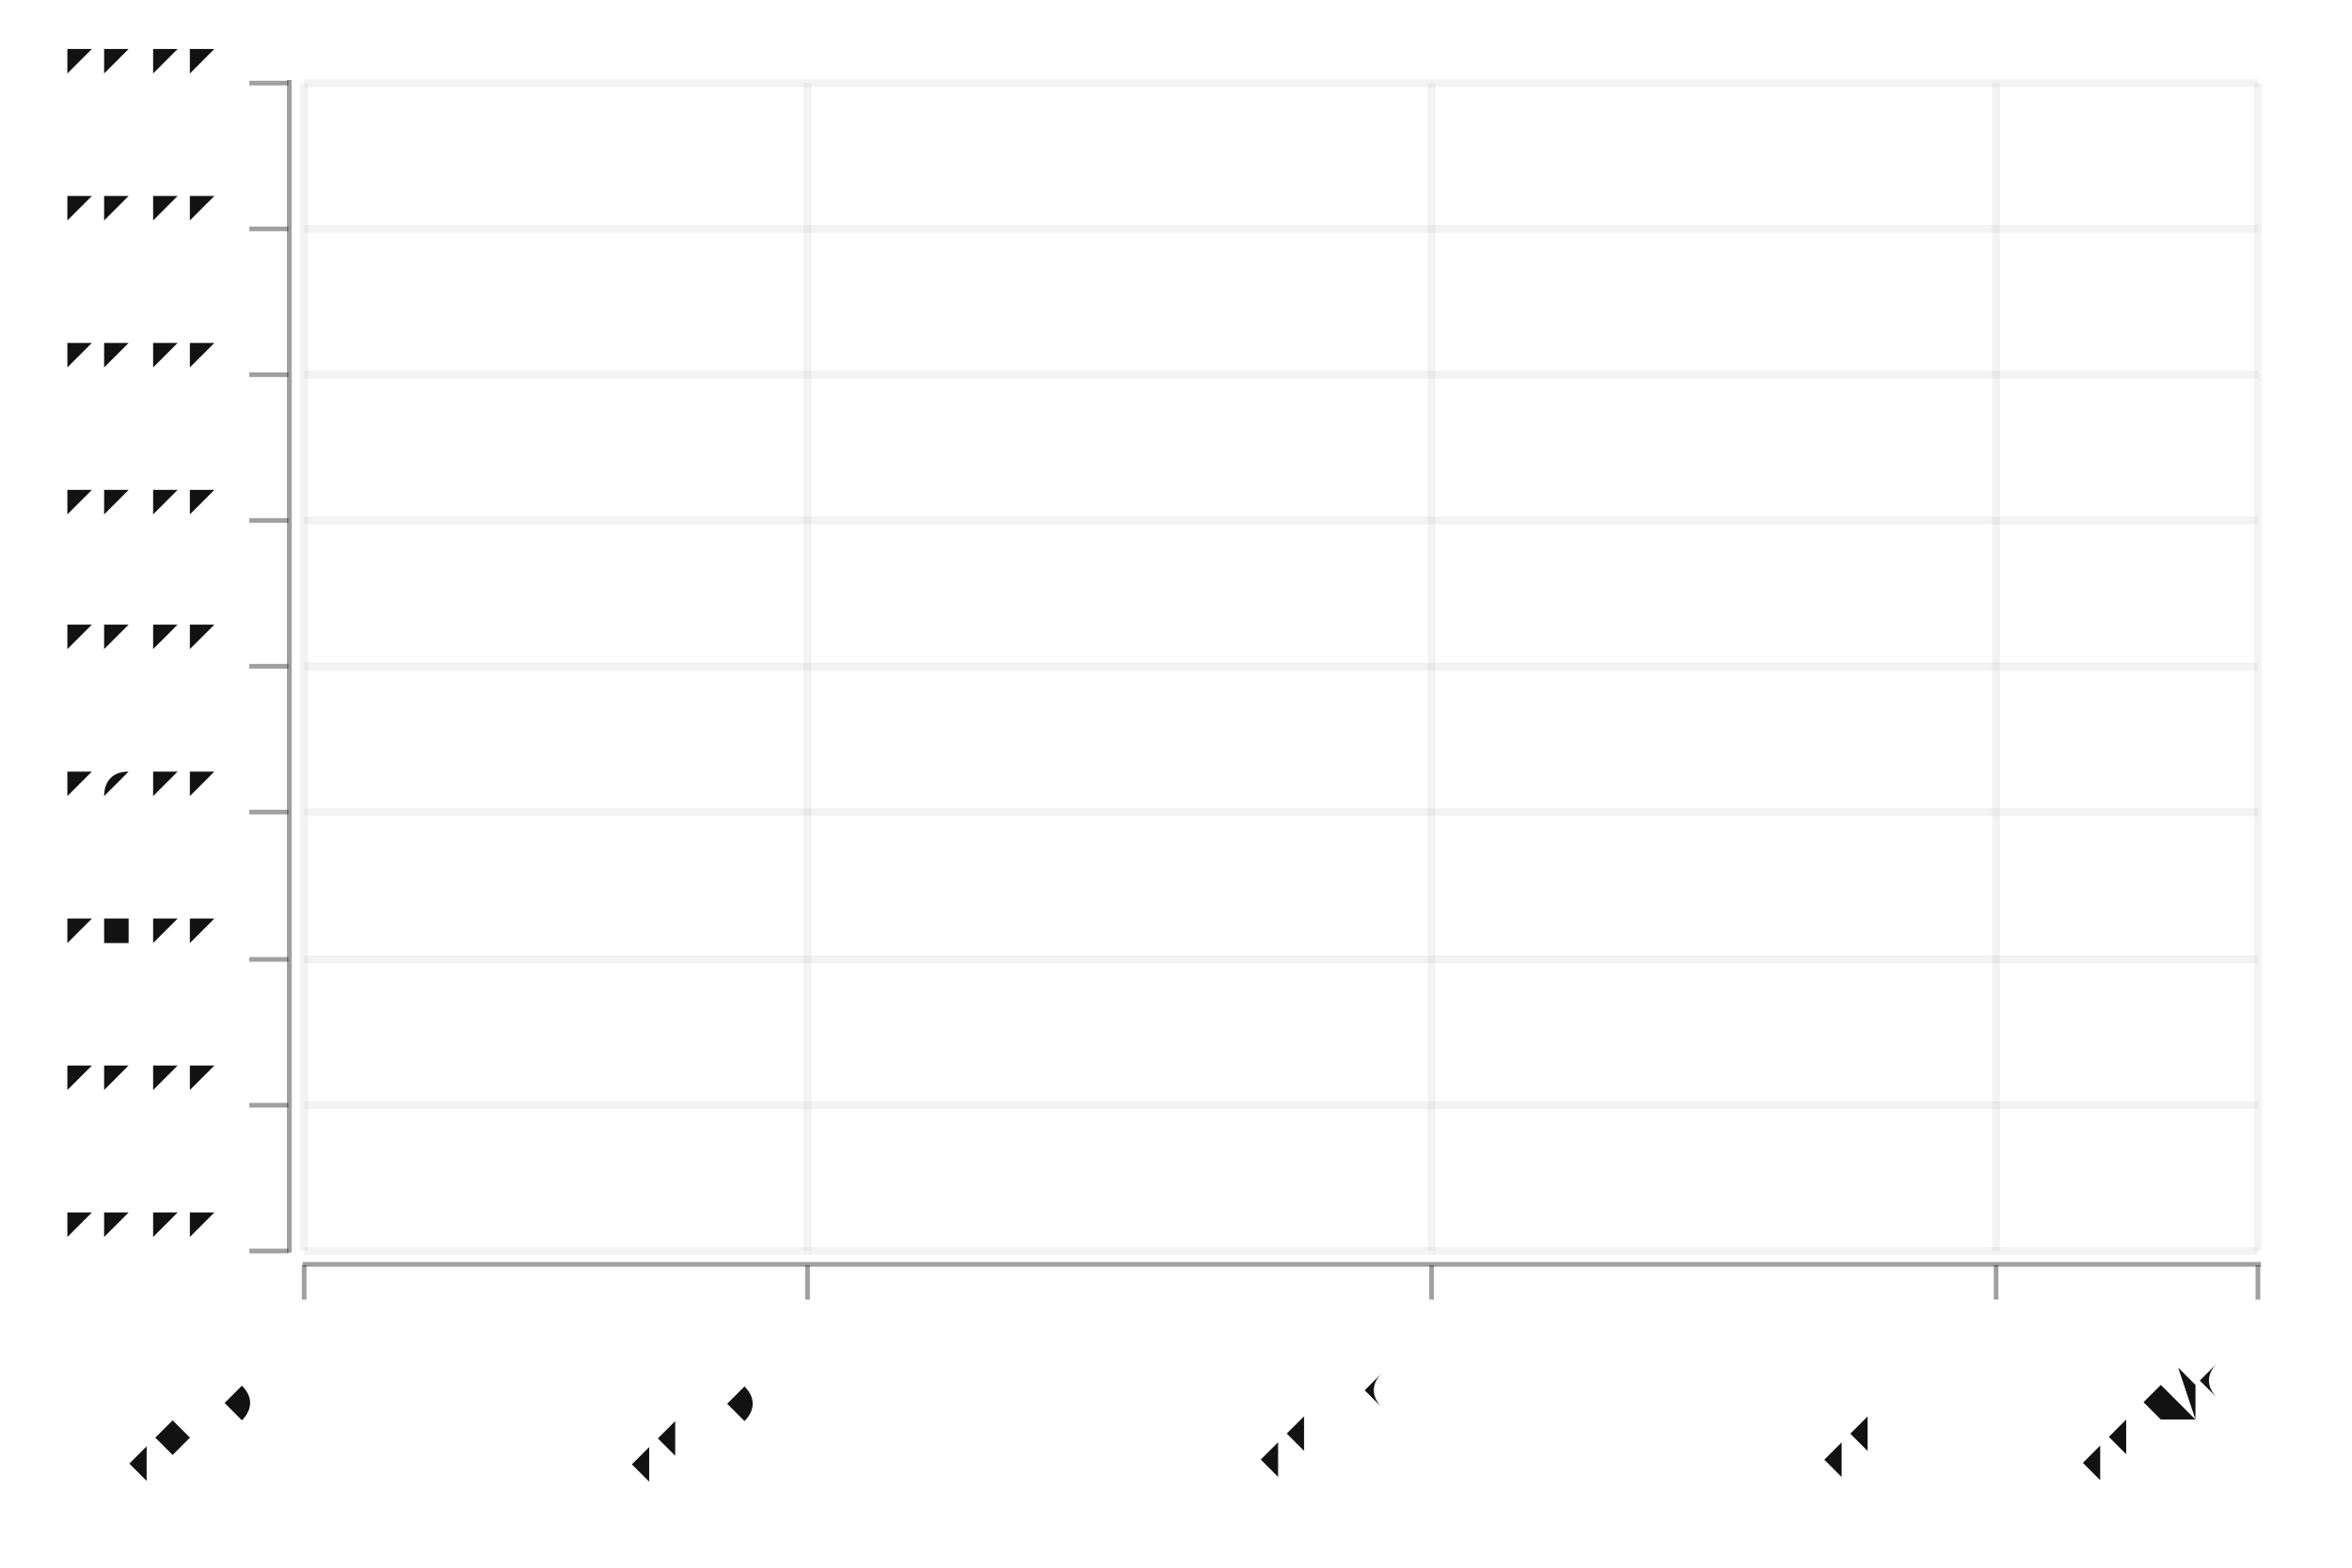
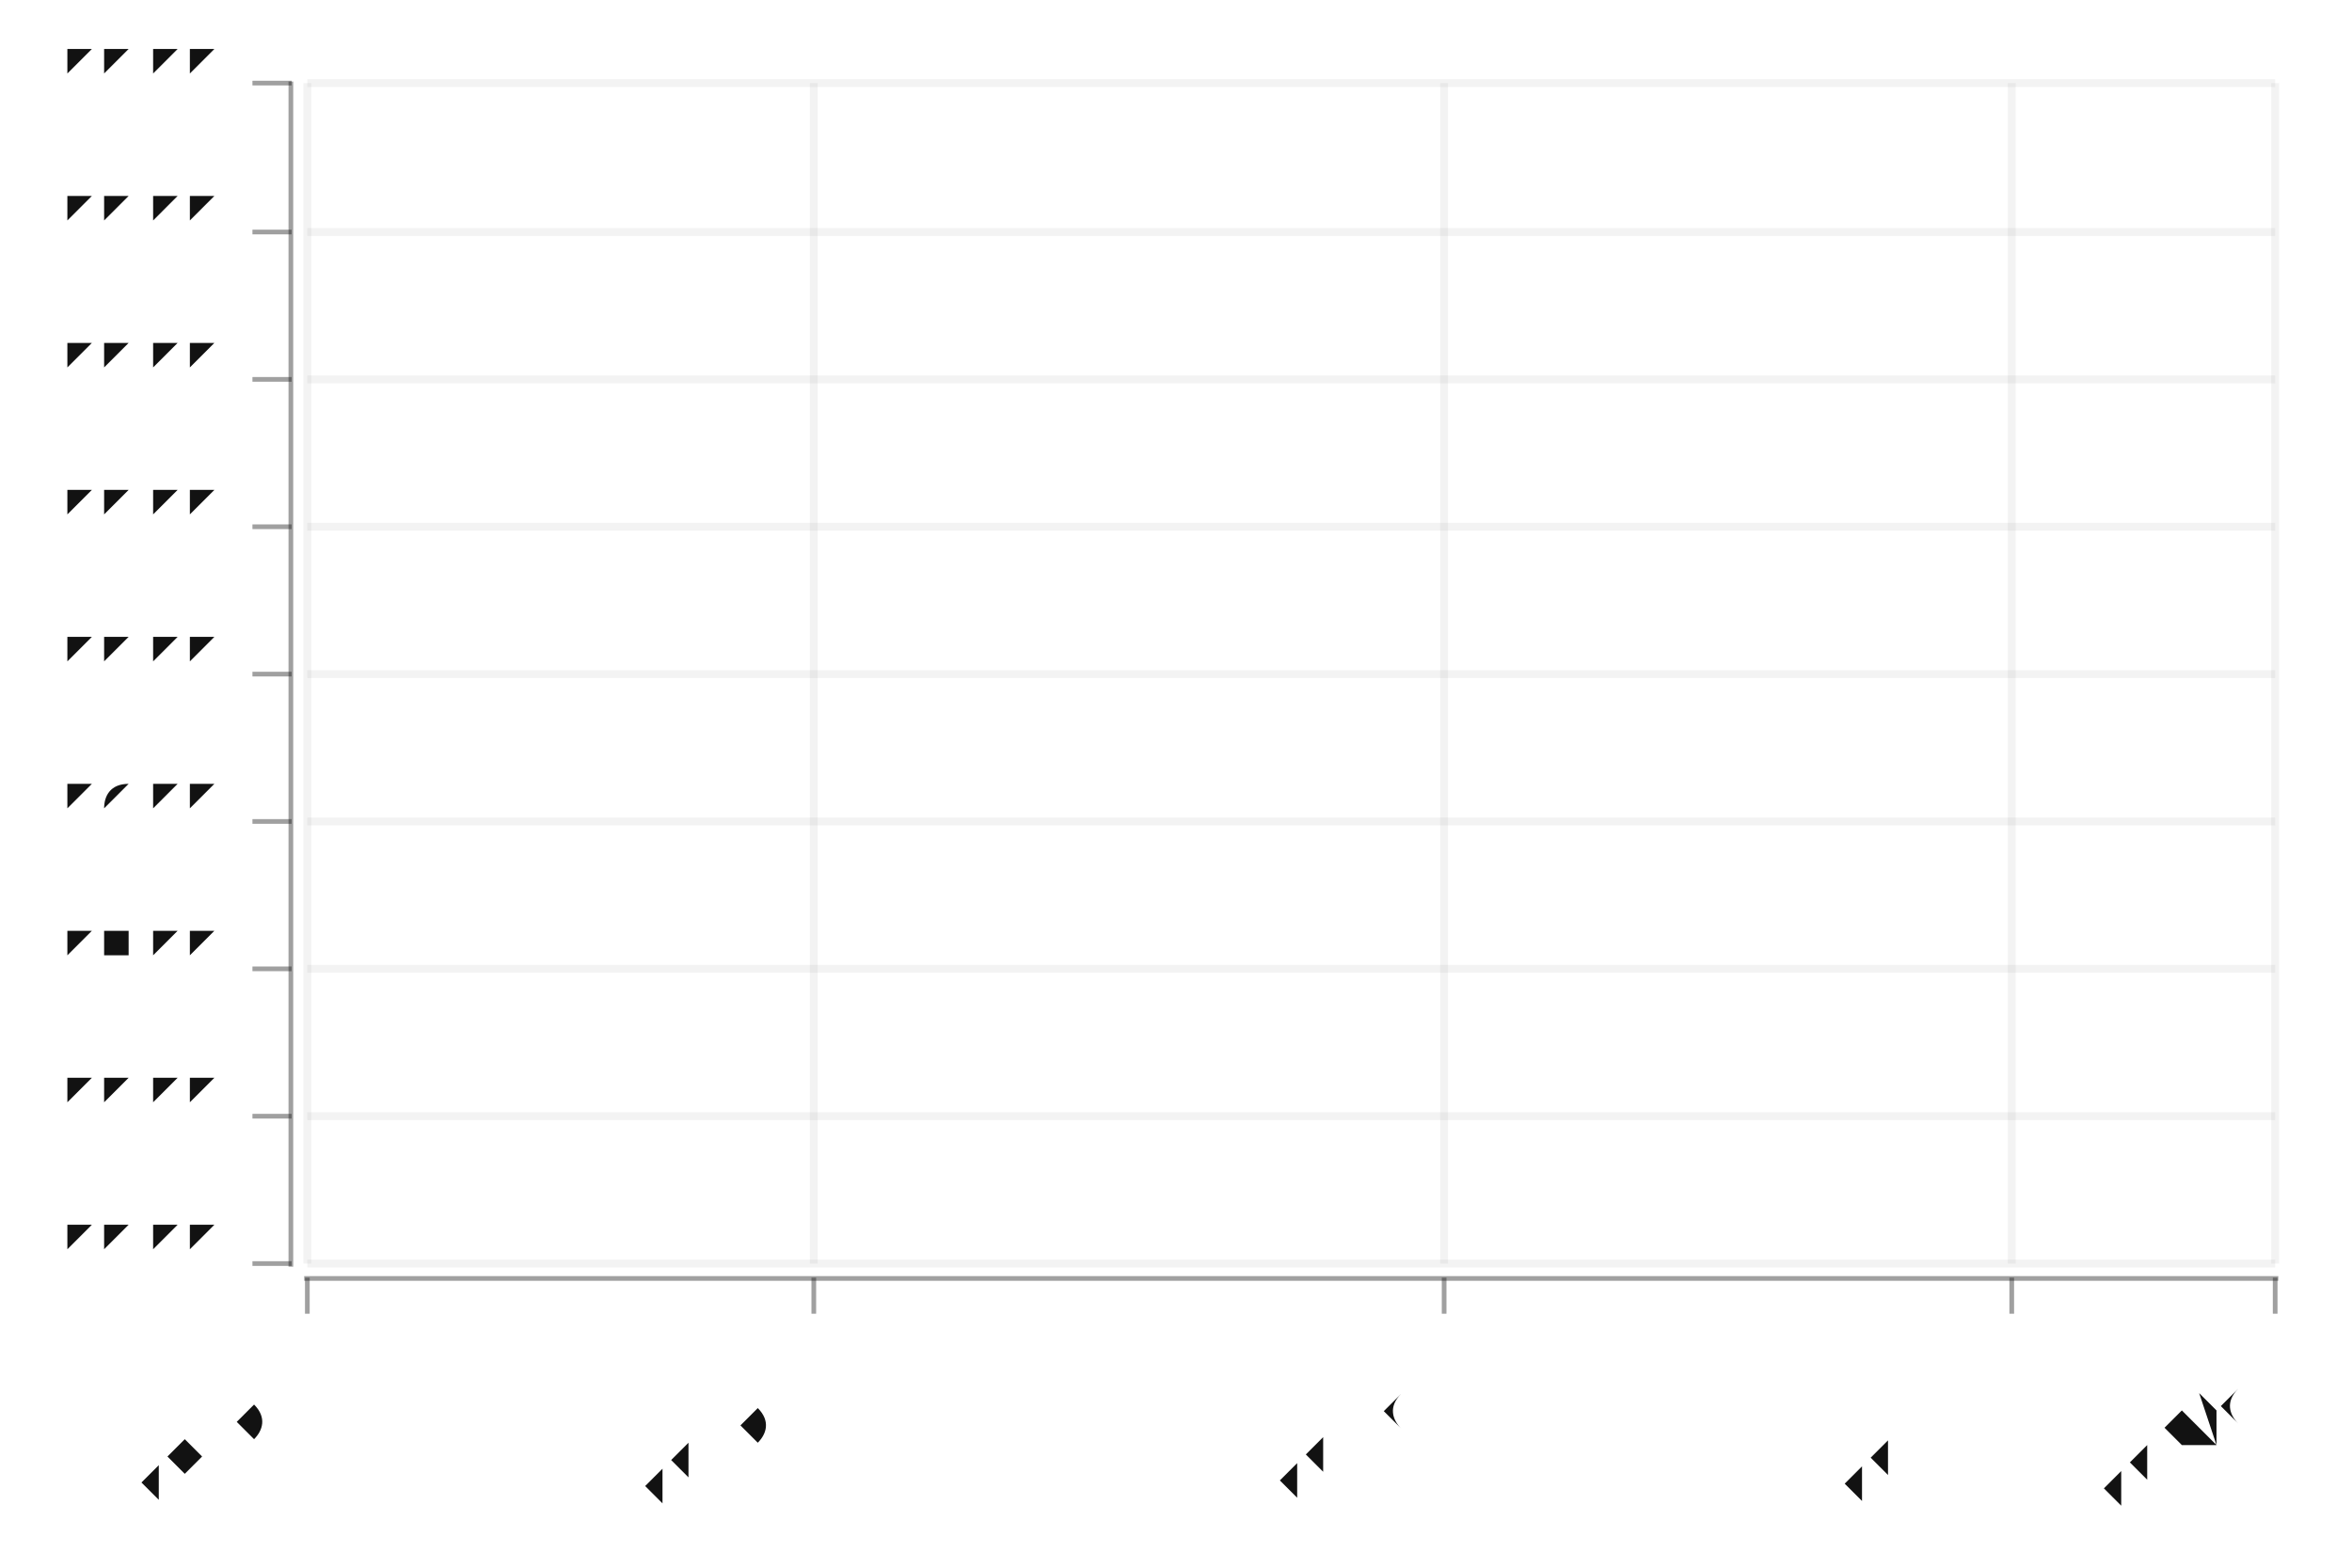
- <svg xmlns="http://www.w3.org/2000/svg" width="450" height="300" viewBox="-0.75 -0.5 1.5 1">
+ <svg xmlns="http://www.w3.org/2000/svg" width="450" height="300" viewBox="-0.75 -0.5 1.5 1.0">
  <style>svg {
  color-scheme: light dark;
}
{
  .canvas g, .title g, .axisbar g, .ticktext g, .tickglyph g, .ticklines g, .legendContent g text {
    fill: rgb(5%, 5%, 5%);
  }
  .ticklines g, .tickglyph g, .legendBorder g {
    stroke: rgb(5%, 5%, 5%);
  }
  .legendBorder g {
    fill: rgb(94%, 94%, 94%);
  }
}
@media (prefers-color-scheme:dark) {
  .canvas g, .title g, .axisbar g, .ticktext g, .tickglyph g, .ticklines g, .legendContent g text {
    fill: rgb(94%, 94%, 94%);
  }
  .ticklines g, .tickglyph g, .legendBorder g {
    stroke: rgb(94%, 94%, 94%);
  }
  .legendBorder g {
    fill: rgb(5%, 5%, 5%);
  }
}
svg { font-family: system-ui,-apple-system,"Segoe UI",Roboto,"Helvetica Neue",Arial,"Noto Sans","Liberation Sans",sans-serif,"Apple Color Emoji","Segoe UI Emoji","Segoe UI Symbol","Noto Color Emoji";
}

ticktext { font-family: SFMono-Regular,Menlo,Monaco,Consolas,"Liberation Mono","Courier New",monospace;
}

</style>
  <g class="chart" />
  <g class="hud">
    <g class="axis">
      <g class="axisbar">
        <g stroke-width="0" stroke="rgb(0%, 0%, 0%)" stroke-opacity="0" fill="rgb(5%, 5%, 5%)" fill-opacity="0.4">
-           <rect width="0.003" height="0.748" x="-0.567" y="-0.449" />
+           <rect width="0.003" height="0.756" x="-0.566" y="-0.448" />
        </g>
      </g>
      <g class="ticks">
        <g class="ticklines">
          <g stroke-width="0.005" stroke="rgb(5%, 5%, 5%)" stroke-opacity="0.05" fill="none">
-             <polyline points="-0.556,0.298 0.69,0.298" />
-             <polyline points="-0.556,0.205 0.69,0.205" />
-             <polyline points="-0.556,0.112 0.69,0.112" />
-             <polyline points="-0.556,0.018 0.69,0.018" />
-             <polyline points="-0.556,-0.075 0.69,-0.075" />
-             <polyline points="-0.556,-0.168 0.69,-0.168" />
-             <polyline points="-0.556,-0.261 0.69,-0.261" />
-             <polyline points="-0.556,-0.354 0.69,-0.354" />
-             <polyline points="-0.556,-0.447 0.69,-0.447" />
+             <polyline points="-0.554,0.306 0.701,0.306" />
+             <polyline points="-0.554,0.212 0.701,0.212" />
+             <polyline points="-0.554,0.118 0.701,0.118" />
+             <polyline points="-0.554,0.024 0.701,0.024" />
+             <polyline points="-0.554,-0.07 0.701,-0.07" />
+             <polyline points="-0.554,-0.164 0.701,-0.164" />
+             <polyline points="-0.554,-0.258 0.701,-0.258" />
+             <polyline points="-0.554,-0.352 0.701,-0.352" />
+             <polyline points="-0.554,-0.447 0.701,-0.447" />
          </g>
        </g>
        <g class="tickglyph">
          <g stroke-width="0.003" stroke="rgb(5%, 5%, 5%)" stroke-opacity="0.4" fill="rgb(5%, 5%, 5%)" fill-opacity="0.4">
-             <polyline points="-0.591,0.298 -0.566,0.298" />
-             <polyline points="-0.591,0.205 -0.566,0.205" />
-             <polyline points="-0.591,0.112 -0.566,0.112" />
-             <polyline points="-0.591,0.018 -0.566,0.018" />
-             <polyline points="-0.591,-0.075 -0.566,-0.075" />
-             <polyline points="-0.591,-0.168 -0.566,-0.168" />
-             <polyline points="-0.591,-0.261 -0.566,-0.261" />
-             <polyline points="-0.591,-0.354 -0.566,-0.354" />
-             <polyline points="-0.591,-0.447 -0.566,-0.447" />
+             <polyline points="-0.589,0.306 -0.564,0.306" />
+             <polyline points="-0.589,0.212 -0.564,0.212" />
+             <polyline points="-0.589,0.118 -0.564,0.118" />
+             <polyline points="-0.589,0.024 -0.564,0.024" />
+             <polyline points="-0.589,-0.07 -0.564,-0.07" />
+             <polyline points="-0.589,-0.164 -0.564,-0.164" />
+             <polyline points="-0.589,-0.258 -0.564,-0.258" />
+             <polyline points="-0.589,-0.352 -0.564,-0.352" />
+             <polyline points="-0.589,-0.447 -0.564,-0.447" />
          </g>
        </g>
        <g class="ticktext">
          <g stroke-width="0.0" stroke="none" fill="rgb(5%, 5%, 5%)" fill-opacity="1.0" font-size="0.04" text-anchor="end">
-             <text x="-0.609" y="0.306">00:00</text>
-             <text x="-0.609" y="0.213">03:00</text>
-             <text x="-0.609" y="0.12">06:00</text>
-             <text x="-0.609" y="0.027">09:00</text>
-             <text x="-0.609" y="-0.067">12:00</text>
-             <text x="-0.609" y="-0.16">15:00</text>
-             <text x="-0.609" y="-0.253">18:00</text>
-             <text x="-0.609" y="-0.346">21:00</text>
-             <text x="-0.609" y="-0.439">00:00</text>
+             <text x="-0.608" y="0.315">00:00</text>
+             <text x="-0.608" y="0.221">03:00</text>
+             <text x="-0.608" y="0.126">06:00</text>
+             <text x="-0.608" y="0.032">09:00</text>
+             <text x="-0.608" y="-0.062">12:00</text>
+             <text x="-0.608" y="-0.156">15:00</text>
+             <text x="-0.608" y="-0.25">18:00</text>
+             <text x="-0.608" y="-0.344">21:00</text>
+             <text x="-0.608" y="-0.438">00:00</text>
          </g>
        </g>
      </g>
    </g>
    <g class="axis">
      <g class="axisbar">
        <g stroke-width="0" stroke="rgb(0%, 0%, 0%)" stroke-opacity="0" fill="rgb(5%, 5%, 5%)" fill-opacity="0.4">
-           <rect width="1.249" height="0.003" x="-0.557" y="0.305" />
+           <rect width="1.259" height="0.003" x="-0.556" y="0.314" />
        </g>
      </g>
      <g class="ticks">
        <g class="ticklines">
          <g stroke-width="0.005" stroke="rgb(5%, 5%, 5%)" stroke-opacity="0.05" fill="none">
-             <polyline points="-0.556,0.298 -0.556,-0.447" />
-             <polyline points="-0.235,0.298 -0.235,-0.447" />
-             <polyline points="0.163,0.298 0.163,-0.447" />
-             <polyline points="0.523,0.298 0.523,-0.447" />
-             <polyline points="0.69,0.298 0.69,-0.447" />
+             <polyline points="-0.554,0.306 -0.554,-0.447" />
+             <polyline points="-0.231,0.306 -0.231,-0.447" />
+             <polyline points="0.171,0.306 0.171,-0.447" />
+             <polyline points="0.533,0.306 0.533,-0.447" />
+             <polyline points="0.701,0.306 0.701,-0.447" />
          </g>
        </g>
        <g class="tickglyph">
          <g stroke-width="0.003" stroke="rgb(5%, 5%, 5%)" stroke-opacity="0.4" fill="rgb(5%, 5%, 5%)" fill-opacity="0.4">
-             <polyline points="-0.556,0.329 -0.556,0.307" />
-             <polyline points="-0.235,0.329 -0.235,0.307" />
-             <polyline points="0.163,0.329 0.163,0.307" />
-             <polyline points="0.523,0.329 0.523,0.307" />
-             <polyline points="0.69,0.329 0.69,0.307" />
+             <polyline points="-0.554,0.338 -0.554,0.315" />
+             <polyline points="-0.231,0.338 -0.231,0.315" />
+             <polyline points="0.171,0.338 0.171,0.315" />
+             <polyline points="0.533,0.338 0.533,0.315" />
+             <polyline points="0.701,0.338 0.701,0.315" />
          </g>
        </g>
        <g class="ticktext">
          <g stroke-width="0.0" stroke="none" fill="rgb(5%, 5%, 5%)" fill-opacity="1.0" font-size="0.04" text-anchor="end">
-             <text x="-0.556" y="0.37" transform="rotate(-45.0, -0.5557, 0.3701)">06 Dec</text>
-             <text x="-0.235" y="0.37" transform="rotate(-45.0, -0.2347, 0.3701)">31 Dec</text>
-             <text x="0.163" y="0.37" transform="rotate(-45.0, 0.1633, 0.3701)">31 Jan</text>
-             <text x="0.523" y="0.37" transform="rotate(-45.0, 0.5228, 0.3701)">28 Feb</text>
-             <text x="0.69" y="0.37" transform="rotate(-45.0, 0.6897, 0.3701)">13 Mar</text>
+             <text x="-0.554" y="0.379" transform="rotate(-45.0, -0.5542, 0.3793)">06 Dec</text>
+             <text x="-0.231" y="0.379" transform="rotate(-45.0, -0.2307, 0.3793)">31 Dec</text>
+             <text x="0.171" y="0.379" transform="rotate(-45.0, 0.1705, 0.3793)">31 Jan</text>
+             <text x="0.533" y="0.379" transform="rotate(-45.0, 0.5328, 0.3793)">28 Feb</text>
+             <text x="0.701" y="0.379" transform="rotate(-45.0, 0.7011, 0.3793)">13 Mar</text>
          </g>
        </g>
      </g>
    </g>
    <g class="frame">
      <g stroke-width="0" stroke="rgb(0%, 0%, 0%)" stroke-opacity="0" fill="rgb(100%, 100%, 100%)" fill-opacity="0.02">
-         <rect width="1.5" height="1" x="-0.75" y="-0.5" />
+         <rect width="1.5" height="1.0" x="-0.75" y="-0.5" />
      </g>
    </g>
  </g>
</svg>
